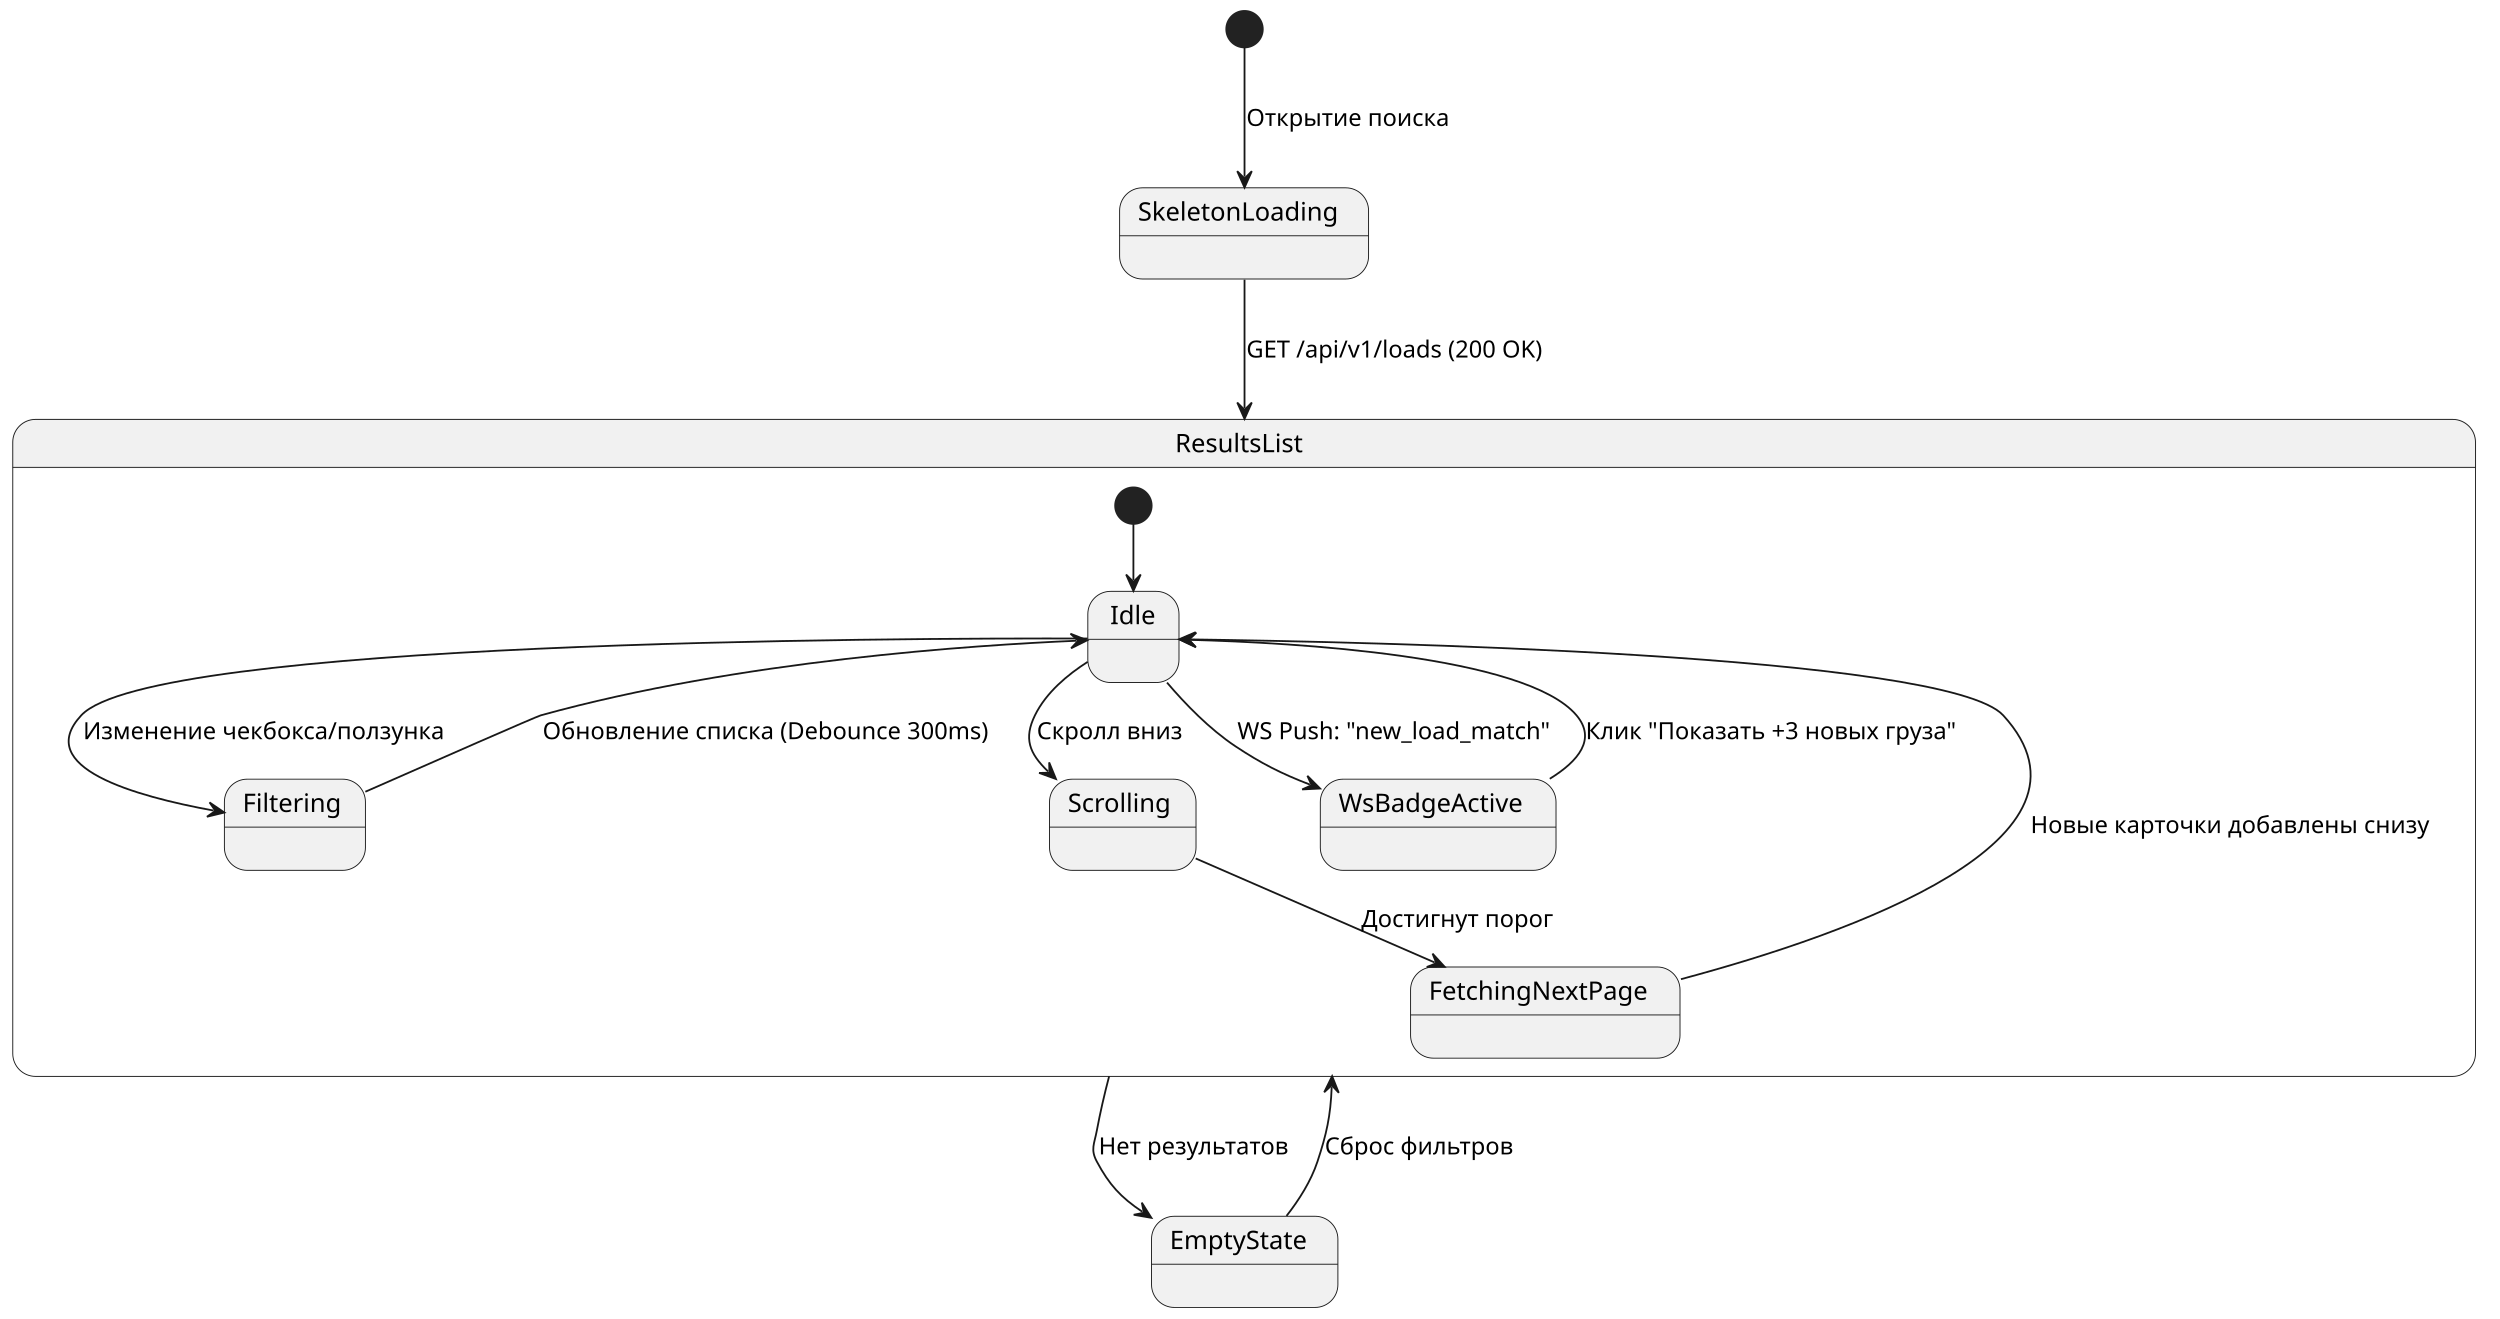
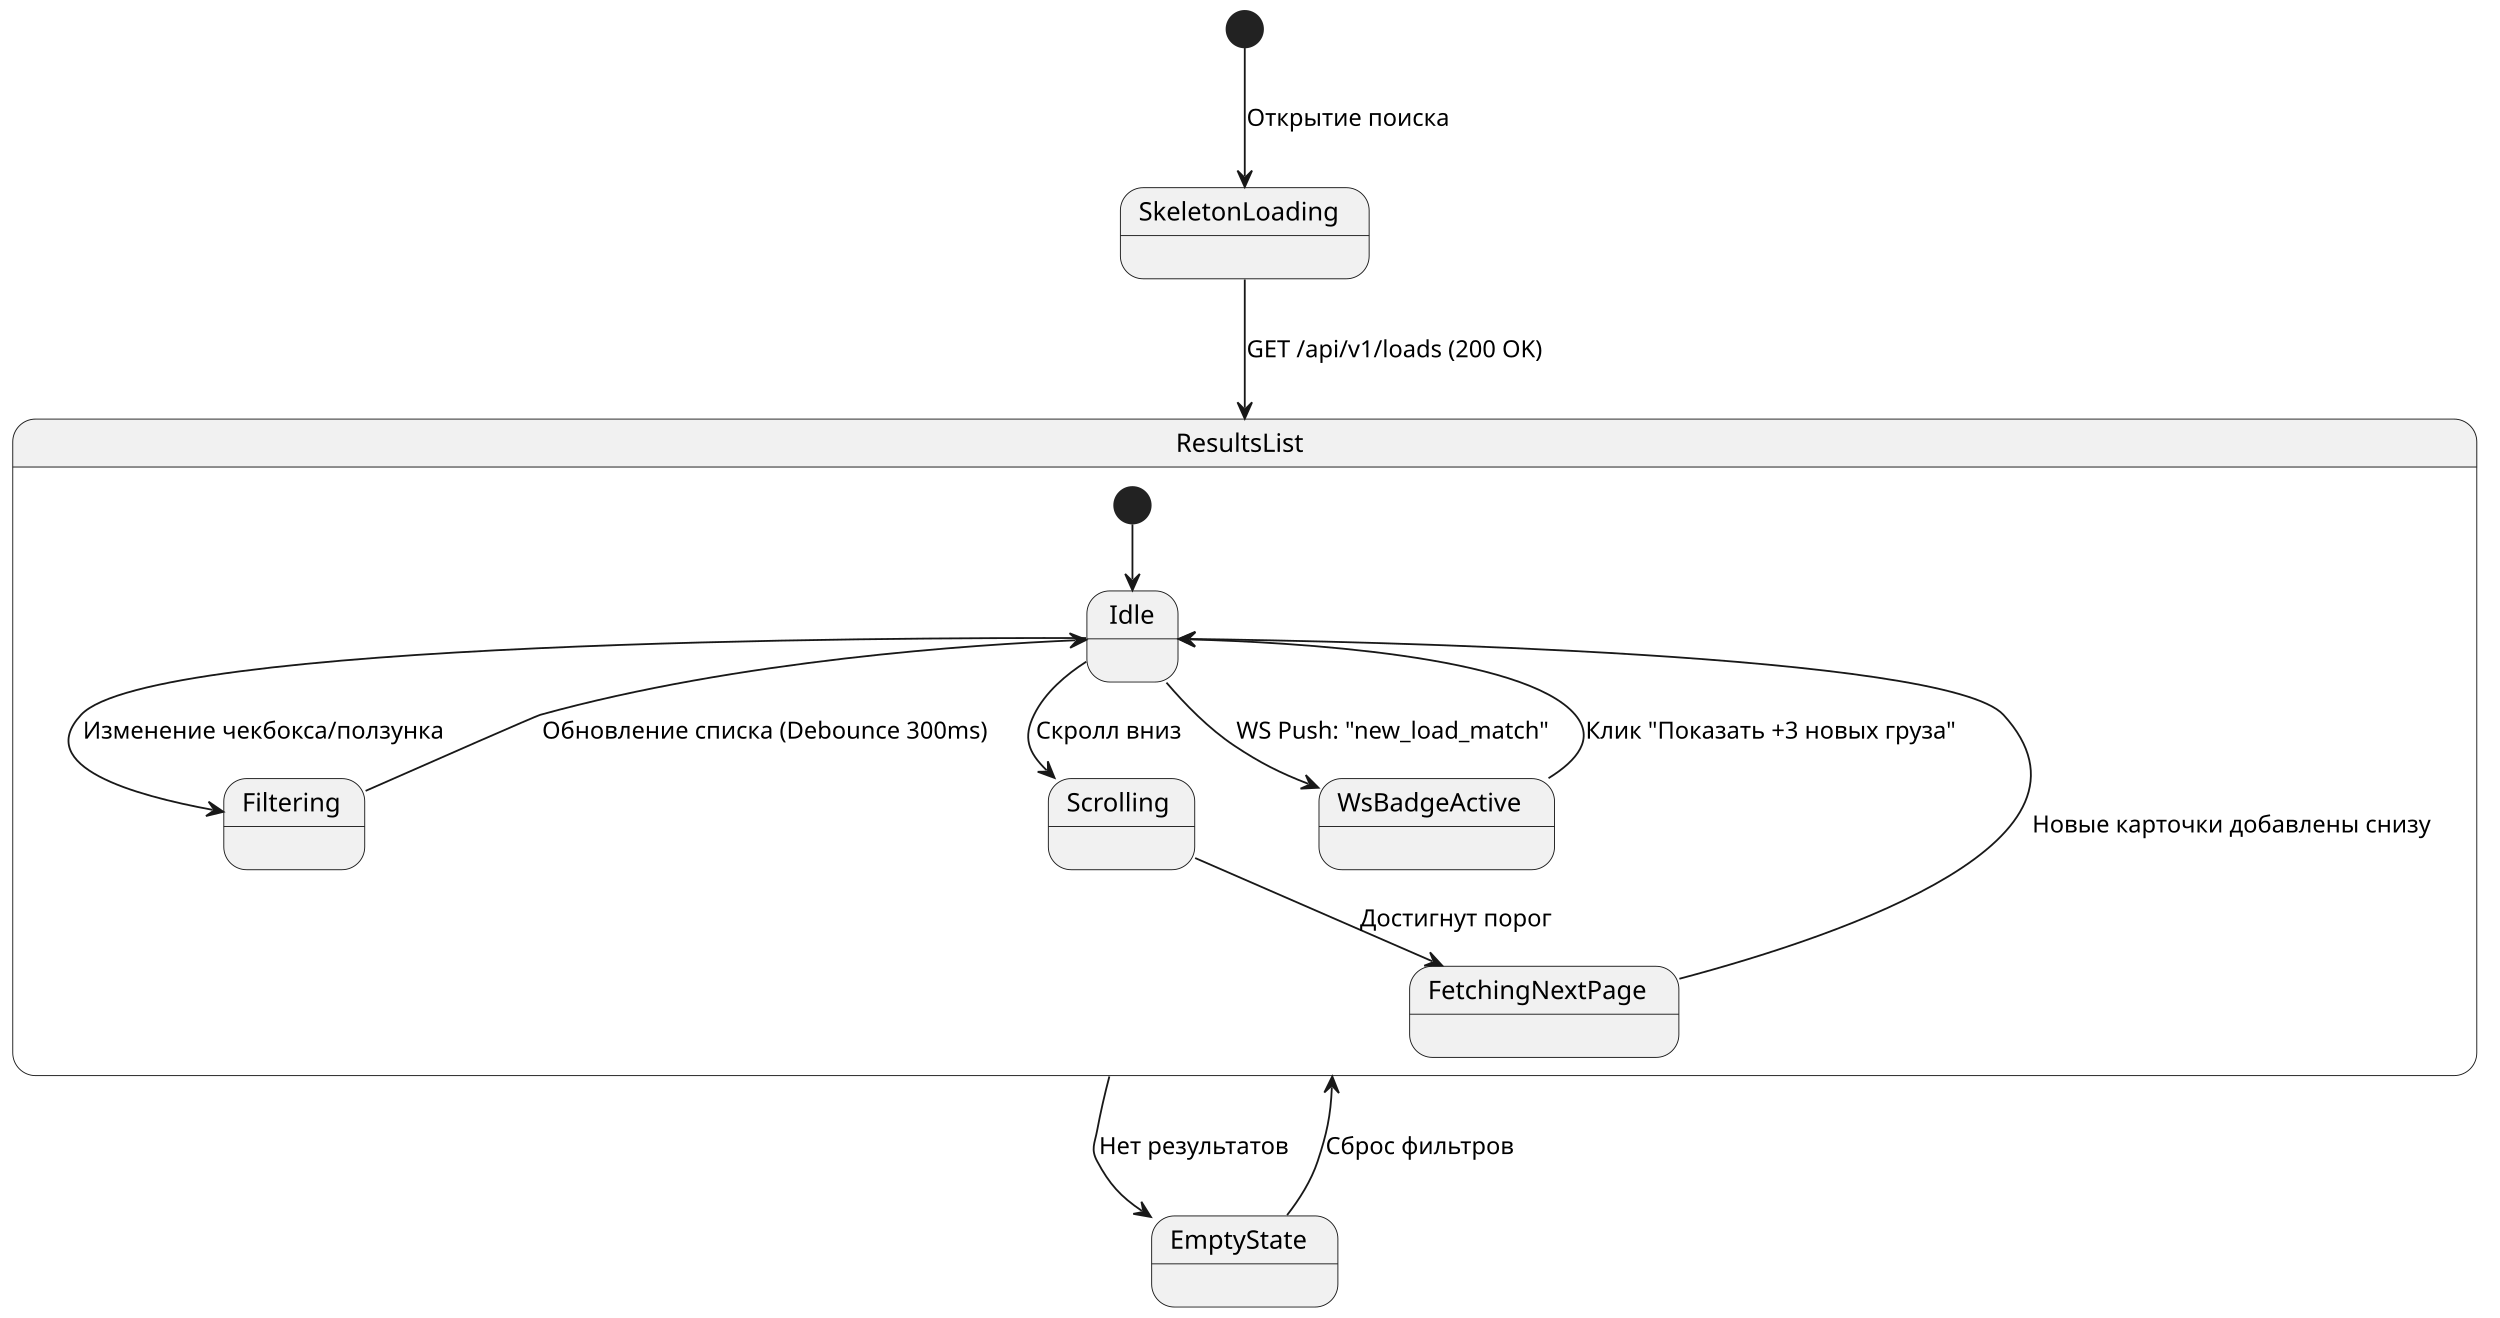
- <svg xmlns="http://www.w3.org/2000/svg" contentStyleType="text/css" height="723px" preserveAspectRatio="none" style="width:1371px;height:723px;background:#FFFFFF;" version="1.1" viewBox="0 0 1371 723" width="1371px" zoomAndPan="magnify">
+ <svg xmlns="http://www.w3.org/2000/svg" contentStyleType="text/css" height="723px" preserveAspectRatio="none" style="width:1372px;height:723px;background:#FFFFFF;" version="1.1" viewBox="0 0 1372 723" width="1372px" zoomAndPan="magnify">
  <defs />
  <g>
-     <ellipse cx="682.5" cy="16" fill="#222222" rx="10" ry="10" style="stroke:#222222;stroke-width:1.0;" />
+     <ellipse cx="683.13" cy="16" fill="#222222" rx="10" ry="10" style="stroke:#222222;stroke-width:1.0;" />
    <g id="SkeletonLoading">
-       <rect fill="#F1F1F1" height="50" rx="12.5" ry="12.5" style="stroke:#181818;stroke-width:0.5;" width="136.519" x="614" y="103" />
-       <line style="stroke:#181818;stroke-width:0.5;" x1="614" x2="750.519" y1="129.297" y2="129.297" />
-       <text fill="#000000" font-family="sans-serif" font-size="14" lengthAdjust="spacing" textLength="116.519" x="624" y="120.995">SkeletonLoading</text>
+       <rect fill="#F1F1F1" height="50" rx="12.5" ry="12.5" style="stroke:#181818;stroke-width:0.5;" width="136.519" x="614.87" y="103" />
+       <line style="stroke:#181818;stroke-width:0.5;" x1="614.87" x2="751.389" y1="129.297" y2="129.297" />
+       <text fill="#000000" font-family="sans-serif" font-size="14" lengthAdjust="spacing" textLength="116.519" x="624.87" y="120.995">SkeletonLoading</text>
    </g>
-     <path d="M19.5,230 L1345.047,230 A12.5,12.5 0 0 1 1357.547,242.5 L1357.547,256.297 L7,256.297 L7,242.5 A12.5,12.5 0 0 1 19.5,230 " fill="#F1F1F1" style="stroke:#F1F1F1;stroke-width:1.0;" />
-     <rect fill="none" height="360.297" rx="12.5" ry="12.5" style="stroke:#181818;stroke-width:0.5;" width="1350.547" x="7" y="230" />
-     <line style="stroke:#181818;stroke-width:0.5;" x1="7" x2="1357.547" y1="256.297" y2="256.297" />
-     <text fill="#000000" font-family="sans-serif" font-size="14" lengthAdjust="spacing" textLength="75.653" x="644.447" y="247.995">ResultsList</text>
-     <ellipse cx="621.56" cy="277.297" fill="#222222" rx="10" ry="10" style="stroke:#222222;stroke-width:1.0;" />
+     <path d="M19.5,230 L1346.757,230 A12.5,12.5 0 0 1 1359.257,242.5 L1359.257,256.297 L7,256.297 L7,242.5 A12.5,12.5 0 0 1 19.5,230 " fill="#F1F1F1" style="stroke:#F1F1F1;stroke-width:1.0;" />
+     <rect fill="none" height="360.297" rx="12.5" ry="12.5" style="stroke:#181818;stroke-width:0.5;" width="1352.257" x="7" y="230" />
+     <line style="stroke:#181818;stroke-width:0.5;" x1="7" x2="1359.257" y1="256.297" y2="256.297" />
+     <text fill="#000000" font-family="sans-serif" font-size="14" lengthAdjust="spacing" textLength="75.653" x="645.302" y="247.995">ResultsList</text>
+     <ellipse cx="621.49" cy="277.297" fill="#222222" rx="10" ry="10" style="stroke:#222222;stroke-width:1.0;" />
    <g id="ResultsList.Idle">
-       <rect fill="#F1F1F1" height="50" rx="12.5" ry="12.5" style="stroke:#181818;stroke-width:0.5;" width="50" x="596.56" y="324.297" />
-       <line style="stroke:#181818;stroke-width:0.5;" x1="596.56" x2="646.56" y1="350.594" y2="350.594" />
-       <text fill="#000000" font-family="sans-serif" font-size="14" lengthAdjust="spacing" textLength="25.519" x="608.801" y="342.292">Idle</text>
+       <rect fill="#F1F1F1" height="50" rx="12.5" ry="12.5" style="stroke:#181818;stroke-width:0.5;" width="50" x="596.49" y="324.297" />
+       <line style="stroke:#181818;stroke-width:0.5;" x1="596.49" x2="646.49" y1="350.594" y2="350.594" />
+       <text fill="#000000" font-family="sans-serif" font-size="14" lengthAdjust="spacing" textLength="25.519" x="608.731" y="342.292">Idle</text>
    </g>
    <g id="ResultsList.Filtering">
-       <rect fill="#F1F1F1" height="50" rx="12.5" ry="12.5" style="stroke:#181818;stroke-width:0.5;" width="77.34" x="123.06" y="427.297" />
-       <line style="stroke:#181818;stroke-width:0.5;" x1="123.06" x2="200.4" y1="453.594" y2="453.594" />
-       <text fill="#000000" font-family="sans-serif" font-size="14" lengthAdjust="spacing" textLength="57.34" x="133.06" y="445.292">Filtering</text>
+       <rect fill="#F1F1F1" height="50" rx="12.5" ry="12.5" style="stroke:#181818;stroke-width:0.5;" width="77.34" x="122.82" y="427.297" />
+       <line style="stroke:#181818;stroke-width:0.5;" x1="122.82" x2="200.16" y1="453.594" y2="453.594" />
+       <text fill="#000000" font-family="sans-serif" font-size="14" lengthAdjust="spacing" textLength="57.34" x="132.82" y="445.292">Filtering</text>
    </g>
    <g id="ResultsList.Scrolling">
-       <rect fill="#F1F1F1" height="50" rx="12.5" ry="12.5" style="stroke:#181818;stroke-width:0.5;" width="80.334" x="575.56" y="427.297" />
-       <line style="stroke:#181818;stroke-width:0.5;" x1="575.56" x2="655.894" y1="453.594" y2="453.594" />
-       <text fill="#000000" font-family="sans-serif" font-size="14" lengthAdjust="spacing" textLength="60.334" x="585.56" y="445.292">Scrolling</text>
+       <rect fill="#F1F1F1" height="50" rx="12.5" ry="12.5" style="stroke:#181818;stroke-width:0.5;" width="80.334" x="575.33" y="427.297" />
+       <line style="stroke:#181818;stroke-width:0.5;" x1="575.33" x2="655.664" y1="453.594" y2="453.594" />
+       <text fill="#000000" font-family="sans-serif" font-size="14" lengthAdjust="spacing" textLength="60.334" x="585.33" y="445.292">Scrolling</text>
    </g>
    <g id="ResultsList.FetchingNextPage">
-       <rect fill="#F1F1F1" height="50" rx="12.5" ry="12.5" style="stroke:#181818;stroke-width:0.5;" width="147.757" x="773.56" y="530.297" />
-       <line style="stroke:#181818;stroke-width:0.5;" x1="773.56" x2="921.317" y1="556.594" y2="556.594" />
-       <text fill="#000000" font-family="sans-serif" font-size="14" lengthAdjust="spacing" textLength="127.757" x="783.56" y="548.292">FetchingNextPage</text>
+       <rect fill="#F1F1F1" height="50" rx="12.5" ry="12.5" style="stroke:#181818;stroke-width:0.5;" width="147.757" x="773.61" y="530.297" />
+       <line style="stroke:#181818;stroke-width:0.5;" x1="773.61" x2="921.367" y1="556.594" y2="556.594" />
+       <text fill="#000000" font-family="sans-serif" font-size="14" lengthAdjust="spacing" textLength="127.757" x="783.61" y="548.292">FetchingNextPage</text>
    </g>
    <g id="ResultsList.WsBadgeActive">
-       <rect fill="#F1F1F1" height="50" rx="12.5" ry="12.5" style="stroke:#181818;stroke-width:0.5;" width="129.259" x="724.06" y="427.297" />
-       <line style="stroke:#181818;stroke-width:0.5;" x1="724.06" x2="853.319" y1="453.594" y2="453.594" />
-       <text fill="#000000" font-family="sans-serif" font-size="14" lengthAdjust="spacing" textLength="109.259" x="734.06" y="445.292">WsBadgeActive</text>
+       <rect fill="#F1F1F1" height="50" rx="12.5" ry="12.5" style="stroke:#181818;stroke-width:0.5;" width="129.259" x="723.86" y="427.297" />
+       <line style="stroke:#181818;stroke-width:0.5;" x1="723.86" x2="853.119" y1="453.594" y2="453.594" />
+       <text fill="#000000" font-family="sans-serif" font-size="14" lengthAdjust="spacing" textLength="109.259" x="733.86" y="445.292">WsBadgeActive</text>
    </g>
    <g id="link_*start*ResultsList_Idle">
-       <path d="M621.56,287.447 C621.56,296.717 621.56,305.437 621.56,318.077 " fill="none" id="*start*ResultsList-to-Idle" style="stroke:#181818;stroke-width:1.0;" />
-       <polygon fill="#181818" points="621.56,324.077,625.56,315.077,621.56,319.077,617.56,315.077,621.56,324.077" style="stroke:#181818;stroke-width:1.0;" />
+       <path d="M621.49,287.737 C621.49,296.997 621.49,305.487 621.49,317.977 " fill="none" id="*start*ResultsList-to-Idle" style="stroke:#181818;stroke-width:1.0;" />
+       <polygon fill="#181818" points="621.49,323.977,625.49,314.977,621.49,318.977,617.49,314.977,621.49,323.977" style="stroke:#181818;stroke-width:1.0;" />
    </g>
    <g id="link_Idle_Filtering">
-       <path d="M596.46,350.167 C490.39,349.857 82.61,351.387 44.56,392.297 C18,420.867 73.638,436.557 117.148,444.517 " fill="none" id="Idle-to-Filtering" style="stroke:#181818;stroke-width:1.0;" />
-       <polygon fill="#181818" points="123.05,445.597,114.917,440.043,118.132,444.697,113.477,447.912,123.05,445.597" style="stroke:#181818;stroke-width:1.0;" />
-       <text fill="#000000" font-family="sans-serif" font-size="13" lengthAdjust="spacing" textLength="210.552" x="45.56" y="405.364">Изменение чекбокса/ползунка</text>
+       <path d="M596.03,350.167 C489.4,349.867 82.49,351.427 44.49,392.297 C18,420.787 73.209,436.453 116.699,444.443 " fill="none" id="Idle-to-Filtering" style="stroke:#181818;stroke-width:1.0;" />
+       <polygon fill="#181818" points="122.6,445.527,114.471,439.966,117.682,444.623,113.025,447.835,122.6,445.527" style="stroke:#181818;stroke-width:1.0;" />
+       <text fill="#000000" font-family="sans-serif" font-size="13" lengthAdjust="spacing" textLength="210.552" x="45.49" y="405.364">Изменение чекбокса/ползунка</text>
    </g>
    <g id="link_Filtering_Idle">
-       <path d="M200.36,434.187 C239.34,417.017 294.04,392.997 296.56,392.297 C405.4,362.147 534.855,353.752 590.215,351.392 " fill="none" id="Filtering-to-Idle" style="stroke:#181818;stroke-width:1.0;" />
-       <polygon fill="#181818" points="596.21,351.137,587.048,347.524,591.215,351.35,587.389,355.517,596.21,351.137" style="stroke:#181818;stroke-width:1.0;" />
-       <text fill="#000000" font-family="sans-serif" font-size="13" lengthAdjust="spacing" textLength="263.307" x="297.56" y="405.364">Обновление списка (Debounce 300ms)</text>
+       <path d="M200.65,434.027 C239.61,416.867 293.97,392.997 296.49,392.297 C405.33,362.147 534.785,353.752 590.145,351.392 " fill="none" id="Filtering-to-Idle" style="stroke:#181818;stroke-width:1.0;" />
+       <polygon fill="#181818" points="596.14,351.137,586.978,347.524,591.144,351.35,587.318,355.517,596.14,351.137" style="stroke:#181818;stroke-width:1.0;" />
+       <text fill="#000000" font-family="sans-serif" font-size="13" lengthAdjust="spacing" textLength="263.307" x="297.49" y="405.364">Обновление списка (Debounce 300ms)</text>
    </g>
    <g id="link_Idle_Scrolling">
-       <path d="M596.49,362.957 C585.47,369.967 573.67,379.817 567.56,392.297 C561.42,404.867 564.258,412.996 574.768,423.066 " fill="none" id="Idle-to-Scrolling" style="stroke:#181818;stroke-width:1.0;" />
-       <polygon fill="#181818" points="579.1,427.217,575.369,418.102,575.49,423.758,569.834,423.879,579.1,427.217" style="stroke:#181818;stroke-width:1.0;" />
-       <text fill="#000000" font-family="sans-serif" font-size="13" lengthAdjust="spacing" textLength="85.408" x="568.56" y="405.364">Скролл вниз</text>
+       <path d="M596.14,363.137 C585.2,370.137 573.55,379.917 567.49,392.297 C561.4,404.757 564.065,412.748 574.425,422.758 " fill="none" id="Idle-to-Scrolling" style="stroke:#181818;stroke-width:1.0;" />
+       <polygon fill="#181818" points="578.74,426.927,575.047,417.797,575.144,423.453,569.488,423.55,578.74,426.927" style="stroke:#181818;stroke-width:1.0;" />
+       <text fill="#000000" font-family="sans-serif" font-size="13" lengthAdjust="spacing" textLength="85.408" x="568.49" y="405.364">Скролл вниз</text>
    </g>
    <g id="link_Scrolling_FetchingNextPage">
-       <path d="M655.71,470.777 C693.45,487.207 744.769,509.542 786.779,527.832 " fill="none" id="Scrolling-to-FetchingNextPage" style="stroke:#181818;stroke-width:1.0;" />
-       <polygon fill="#181818" points="792.28,530.227,785.625,522.967,787.696,528.231,782.431,530.302,792.28,530.227" style="stroke:#181818;stroke-width:1.0;" />
-       <text fill="#000000" font-family="sans-serif" font-size="13" lengthAdjust="spacing" textLength="115.496" x="746.56" y="508.364">Достигнут порог</text>
+       <path d="M655.9,470.887 C693.42,487.227 744.129,509.303 785.968,527.513 " fill="none" id="Scrolling-to-FetchingNextPage" style="stroke:#181818;stroke-width:1.0;" />
+       <polygon fill="#181818" points="791.47,529.907,784.814,522.648,786.885,527.912,781.621,529.983,791.47,529.907" style="stroke:#181818;stroke-width:1.0;" />
+       <text fill="#000000" font-family="sans-serif" font-size="13" lengthAdjust="spacing" textLength="115.496" x="746.38" y="508.364">Достигнут порог</text>
    </g>
    <g id="link_FetchingNextPage_Idle">
-       <path d="M921.83,536.987 C1016.44,511.667 1160.65,460.087 1098.56,392.297 C1067.82,358.727 746.599,351.939 652.649,350.649 " fill="none" id="FetchingNextPage-to-Idle" style="stroke:#181818;stroke-width:1.0;" />
-       <polygon fill="#181818" points="646.65,350.567,655.594,354.69,651.649,350.635,655.704,346.691,646.65,350.567" style="stroke:#181818;stroke-width:1.0;" />
-       <text fill="#000000" font-family="sans-serif" font-size="13" lengthAdjust="spacing" textLength="233.987" x="1113.56" y="456.864">Новые карточки добавлены снизу</text>
+       <path d="M921.64,537.147 C1016.59,511.927 1161.85,460.377 1099.49,392.297 C1068.72,358.707 747.519,351.938 652.949,350.658 " fill="none" id="FetchingNextPage-to-Idle" style="stroke:#181818;stroke-width:1.0;" />
+       <polygon fill="#181818" points="646.95,350.577,655.895,354.698,651.949,350.644,656.003,346.699,646.95,350.577" style="stroke:#181818;stroke-width:1.0;" />
+       <text fill="#000000" font-family="sans-serif" font-size="13" lengthAdjust="spacing" textLength="233.987" x="1115.27" y="456.864">Новые карточки добавлены снизу</text>
    </g>
    <g id="link_Idle_WsBadgeActive">
-       <path d="M639.99,374.327 C650.04,386.137 663.33,399.837 677.56,409.297 C691.64,418.647 702.481,424.16 718.341,430.27 " fill="none" id="Idle-to-WsBadgeActive" style="stroke:#181818;stroke-width:1.0;" />
-       <polygon fill="#181818" points="723.94,432.427,716.98,425.459,719.274,430.629,714.104,432.924,723.94,432.427" style="stroke:#181818;stroke-width:1.0;" />
-       <text fill="#000000" font-family="sans-serif" font-size="13" lengthAdjust="spacing" textLength="185.567" x="678.56" y="405.364">WS Push: "new_load_match"</text>
+       <path d="M640.16,374.617 C650.19,386.367 663.38,399.917 677.49,409.297 C691.48,418.597 702.213,424.064 717.973,430.154 " fill="none" id="Idle-to-WsBadgeActive" style="stroke:#181818;stroke-width:1.0;" />
+       <polygon fill="#181818" points="723.57,432.317,716.617,425.342,718.906,430.515,713.733,432.804,723.57,432.317" style="stroke:#181818;stroke-width:1.0;" />
+       <text fill="#000000" font-family="sans-serif" font-size="13" lengthAdjust="spacing" textLength="185.567" x="678.49" y="405.364">WS Push: "new_load_match"</text>
    </g>
    <g id="link_WsBadgeActive_Idle">
-       <path d="M849.9,427.077 C865.7,417.347 875.54,405.327 864.56,392.297 C836.92,359.467 709.518,352.462 652.978,350.902 " fill="none" id="WsBadgeActive-to-Idle" style="stroke:#181818;stroke-width:1.0;" />
-       <polygon fill="#181818" points="646.98,350.737,655.866,354.984,651.978,350.875,656.087,346.987,646.98,350.737" style="stroke:#181818;stroke-width:1.0;" />
-       <text fill="#000000" font-family="sans-serif" font-size="13" lengthAdjust="spacing" textLength="224.878" x="869.56" y="405.364">Клик "Показать +3 новых груза"</text>
+       <path d="M849.83,427.077 C865.63,417.347 875.47,405.327 864.49,392.297 C836.85,359.467 709.448,352.462 652.908,350.902 " fill="none" id="WsBadgeActive-to-Idle" style="stroke:#181818;stroke-width:1.0;" />
+       <polygon fill="#181818" points="646.91,350.737,655.796,354.984,651.908,350.875,656.017,346.987,646.91,350.737" style="stroke:#181818;stroke-width:1.0;" />
+       <text fill="#000000" font-family="sans-serif" font-size="13" lengthAdjust="spacing" textLength="224.878" x="870.15" y="405.364">Клик "Показать +3 новых груза"</text>
    </g>
    <g id="EmptyState">
-       <rect fill="#F1F1F1" height="50" rx="12.5" ry="12.5" style="stroke:#181818;stroke-width:0.5;" width="102.202" x="631.5" y="667" />
-       <line style="stroke:#181818;stroke-width:0.5;" x1="631.5" x2="733.702" y1="693.297" y2="693.297" />
-       <text fill="#000000" font-family="sans-serif" font-size="14" lengthAdjust="spacing" textLength="82.202" x="641.5" y="684.995">EmptyState</text>
+       <rect fill="#F1F1F1" height="50" rx="12.5" ry="12.5" style="stroke:#181818;stroke-width:0.5;" width="102.202" x="632.03" y="667.3" />
+       <line style="stroke:#181818;stroke-width:0.5;" x1="632.03" x2="734.232" y1="693.597" y2="693.597" />
+       <text fill="#000000" font-family="sans-serif" font-size="14" lengthAdjust="spacing" textLength="82.202" x="642.03" y="685.295">EmptyState</text>
    </g>
    <g id="link_*start*_SkeletonLoading">
-       <path d="M682.5,26 C682.5,42.63 682.5,72.66 682.5,96.87 " fill="none" id="*start*-to-SkeletonLoading" style="stroke:#181818;stroke-width:1.0;" />
-       <polygon fill="#181818" points="682.5,102.87,686.5,93.87,682.5,97.87,678.5,93.87,682.5,102.87" style="stroke:#181818;stroke-width:1.0;" />
-       <text fill="#000000" font-family="sans-serif" font-size="13" lengthAdjust="spacing" textLength="120.193" x="683.5" y="69.067">Открытие поиска</text>
+       <path d="M683.13,26.38 C683.13,43.11 683.13,72.6 683.13,96.63 " fill="none" id="*start*-to-SkeletonLoading" style="stroke:#181818;stroke-width:1.0;" />
+       <polygon fill="#181818" points="683.13,102.63,687.13,93.63,683.13,97.63,679.13,93.63,683.13,102.63" style="stroke:#181818;stroke-width:1.0;" />
+       <text fill="#000000" font-family="sans-serif" font-size="13" lengthAdjust="spacing" textLength="120.193" x="684.13" y="69.067">Открытие поиска</text>
    </g>
    <g id="link_SkeletonLoading_ResultsList">
-       <path d="M682.5,153.36 C682.5,171.99 682.5,193.54 682.5,223.75 " fill="none" id="SkeletonLoading-to-ResultsList" style="stroke:#181818;stroke-width:1.0;" />
-       <polygon fill="#181818" points="682.5,229.75,686.5,220.75,682.5,224.75,678.5,220.75,682.5,229.75" style="stroke:#181818;stroke-width:1.0;" />
-       <text fill="#000000" font-family="sans-serif" font-size="13" lengthAdjust="spacing" textLength="175.83" x="683.5" y="196.067">GET /api/v1/loads (200 OK)</text>
+       <path d="M683.13,153.37 C683.13,172.01 683.13,193.58 683.13,223.8 " fill="none" id="SkeletonLoading-to-ResultsList" style="stroke:#181818;stroke-width:1.0;" />
+       <polygon fill="#181818" points="683.13,229.8,687.13,220.8,683.13,224.8,679.13,220.8,683.13,229.8" style="stroke:#181818;stroke-width:1.0;" />
+       <text fill="#000000" font-family="sans-serif" font-size="13" lengthAdjust="spacing" textLength="175.83" x="684.13" y="196.067">GET /api/v1/loads (200 OK)</text>
    </g>
    <g id="link_ResultsList_EmptyState">
-       <path d="M608.26,590.18 C605.63,600.17 603.34,610.15 601.5,620 C600.11,627.43 597.93,630.34 601.5,637 C608.28,649.67 614.504,656.533 626.443,664.523 " fill="none" id="ResultsList-to-EmptyState" style="stroke:#181818;stroke-width:1.0;" />
-       <polygon fill="#181818" points="631.43,667.86,626.175,659.53,627.275,665.079,621.726,666.179,631.43,667.86" style="stroke:#181818;stroke-width:1.0;" />
-       <text fill="#000000" font-family="sans-serif" font-size="13" lengthAdjust="spacing" textLength="115.032" x="602.5" y="633.067">Нет результатов</text>
+       <path d="M608.82,590.75 C606.22,600.65 603.95,610.54 602.13,620.3 C600.74,627.73 598.56,630.64 602.13,637.3 C608.83,649.82 614.875,656.576 626.665,664.526 " fill="none" id="ResultsList-to-EmptyState" style="stroke:#181818;stroke-width:1.0;" />
+       <polygon fill="#181818" points="631.64,667.88,626.414,659.532,627.494,665.085,621.942,666.165,631.64,667.88" style="stroke:#181818;stroke-width:1.0;" />
+       <text fill="#000000" font-family="sans-serif" font-size="13" lengthAdjust="spacing" textLength="115.032" x="603.13" y="633.367">Нет результатов</text>
    </g>
    <g id="link_EmptyState_ResultsList">
-       <path d="M705.52,666.82 C712.35,658.1 718.95,647.75 722.5,637 C727.46,621.96 729.691,612.136 730.301,596.146 " fill="none" id="EmptyState-to-ResultsList" style="stroke:#181818;stroke-width:1.0;" />
-       <polygon fill="#181818" points="730.53,590.15,726.19,598.991,730.339,595.146,734.184,599.296,730.53,590.15" style="stroke:#181818;stroke-width:1.0;" />
-       <text fill="#000000" font-family="sans-serif" font-size="13" lengthAdjust="spacing" textLength="111.554" x="726.5" y="633.067">Сброс фильтров</text>
+       <path d="M706.36,666.85 C713.12,658.19 719.62,647.94 723.13,637.3 C728.06,622.34 730.279,612.615 730.919,596.715 " fill="none" id="EmptyState-to-ResultsList" style="stroke:#181818;stroke-width:1.0;" />
+       <polygon fill="#181818" points="731.16,590.72,726.801,599.552,730.959,595.716,734.795,599.874,731.16,590.72" style="stroke:#181818;stroke-width:1.0;" />
+       <text fill="#000000" font-family="sans-serif" font-size="13" lengthAdjust="spacing" textLength="111.554" x="727.48" y="633.367">Сброс фильтров</text>
    </g>
  </g>
</svg>
